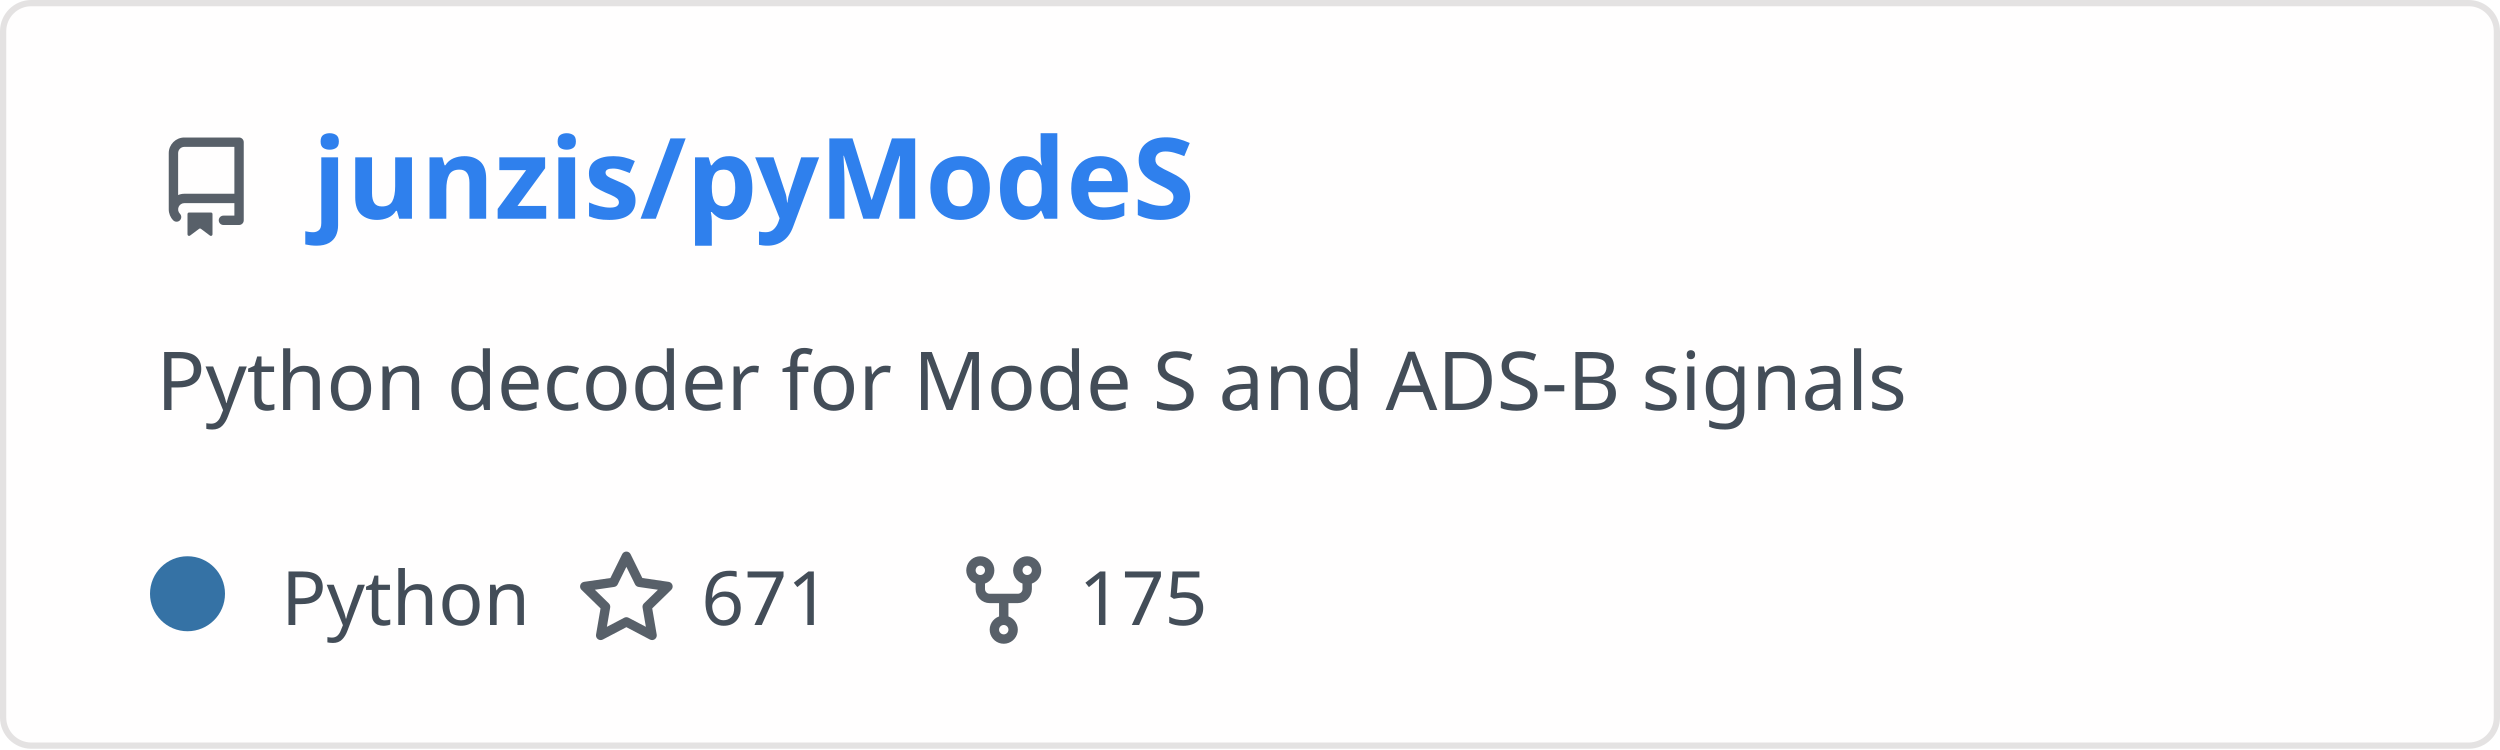
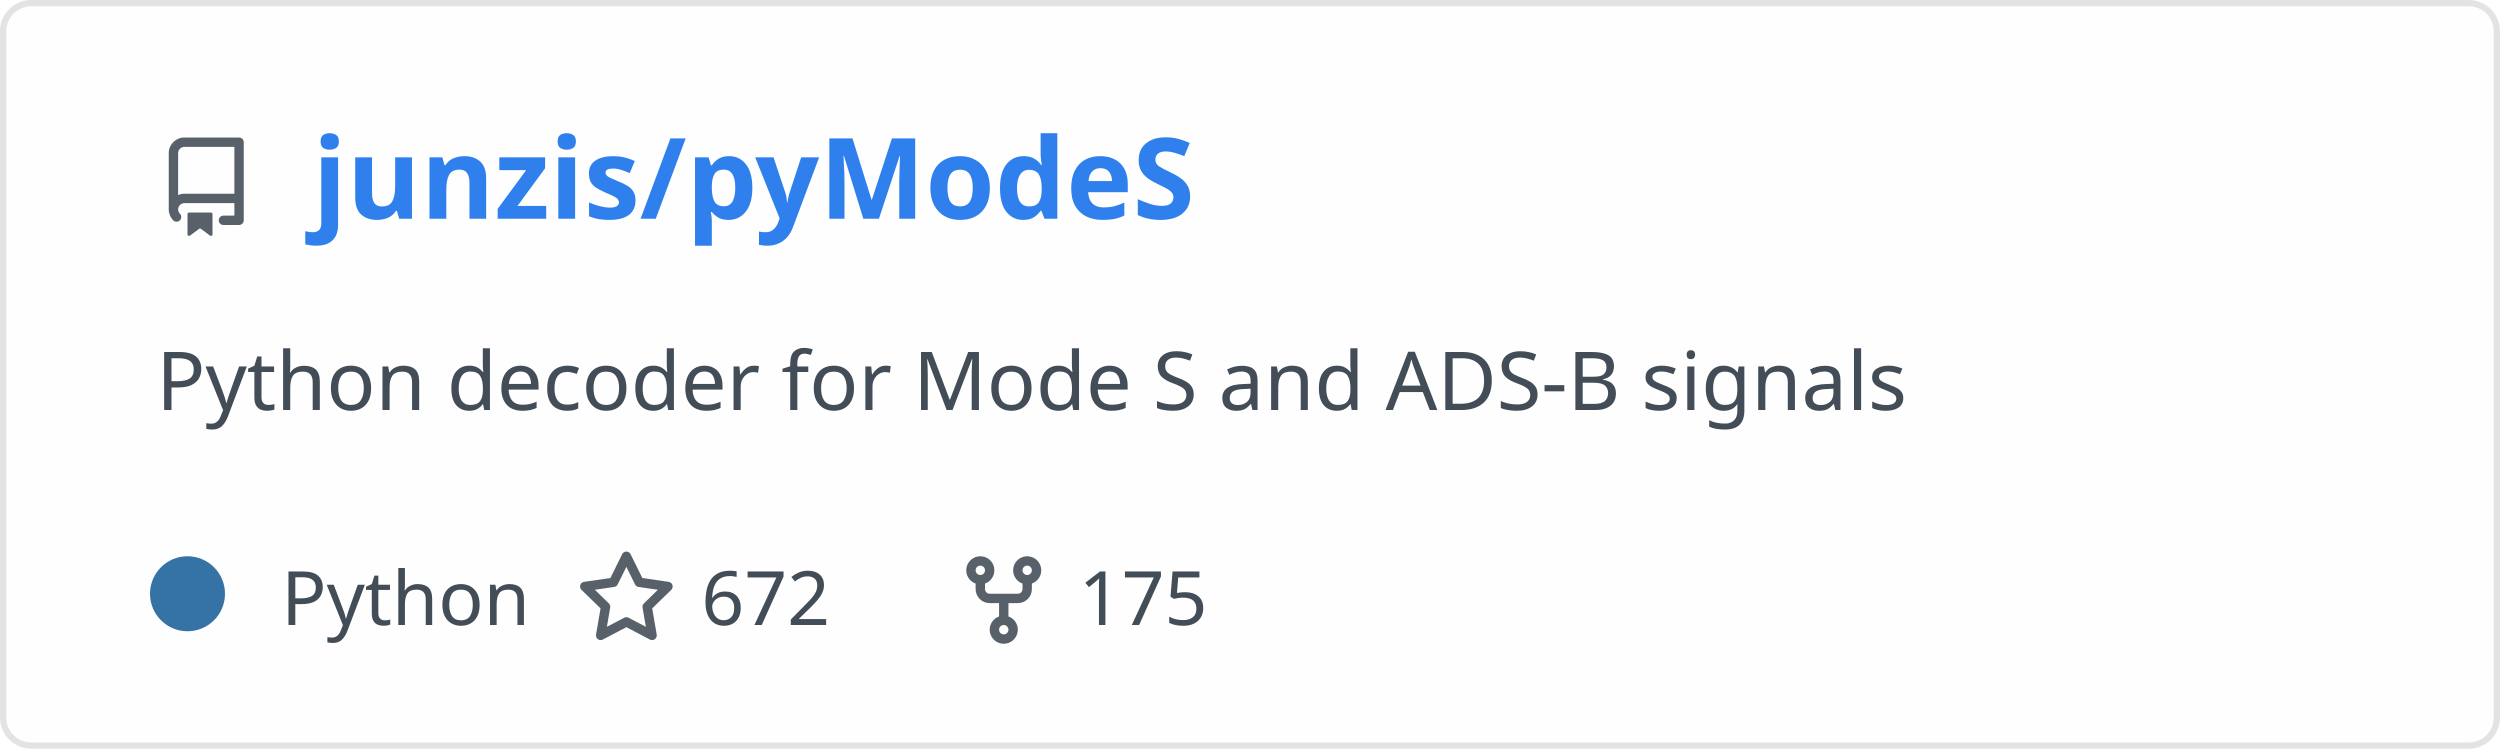
<svg xmlns="http://www.w3.org/2000/svg" width="400" height="120" viewBox="0 0 400 120" fill="none" role="img" aria-labelledby="descId">
  <style>
          .header {
            font: 600 18px 'Segoe UI', Ubuntu, Sans-Serif;
            fill: #2f80ed;
            animation: fadeInAnimation 0.8s ease-in-out forwards;
          }
          @supports(-moz-appearance: auto) {
            /* Selector detects Firefox */
            .header { font-size: 15.5px; }
          }
          
    .description {
      font: 400 13px 'Segoe UI', Ubuntu, Sans-Serif;fill: #434d58;
      
    }
    .gray { font: 400 12px 'Segoe UI', Ubuntu, Sans-Serif; fill: #434d58 }
    .badge { font: 600 11px 'Segoe UI', Ubuntu, Sans-Serif; }
    .badge rect { opacity: 0.2; stroke: #434d58 }
    .badge text { fill: #434d58 }

    .stat { font: 400 12px 'Segoe UI', Ubuntu, Sans-Serif; fill: #434d58 }
    .stagger {
      opacity: 0;
      animation: fadeInAnimation 0.3s ease-in-out forwards;
    }
    .not_bold { font-weight: 400 }
    .bold { font-weight: 700 }
    .icon {
      fill: #586069;
      display: block;
    }
  
          

          
      /* Animations */
      @keyframes scaleInAnimation {
        from {
          transform: translate(-5px, 5px) scale(0);
        }
        to {
          transform: translate(-5px, 5px) scale(1);
        }
      }
      @keyframes fadeInAnimation {
        from {
          opacity: 0;
        }
        to {
          opacity: 1;
        }
      }
    
          * { animation-duration: 0s !important; animation-delay: 0s !important; }
        </style>
  <defs>
          
          
        </defs>
  <rect data-testid="card-bg" class="card-bg" x="0.5" y="0.5" rx="4.5" height="99%" stroke="#e4e2e2" width="399" fill="#fffefe" stroke-opacity="1" />
  <g data-testid="card-title" transform="translate(25, 35)">
    <g transform="translate(0, 0)">
      <svg class="icon" x="0" y="-13" viewBox="0 0 16 16" version="1.1" width="16" height="16">
        <path fill-rule="evenodd" d="M2 2.5A2.5 2.5 0 014.5 0h8.75a.75.75 0 01.75.75v12.5a.75.75 0 01-.75.75h-2.5a.75.75 0 110-1.5h1.75v-2h-8a1 1 0 00-.714 1.7.75.75 0 01-1.072 1.05A2.495 2.495 0 012 11.5v-9zm10.5-1V9h-8c-.356 0-.694.074-1 .208V2.5a1 1 0 011-1h8zM5 12.25v3.25a.25.25 0 00.4.2l1.45-1.087a.25.25 0 01.3 0L8.6 15.7a.25.25 0 00.4-.2v-3.25a.25.25 0 00-.25-.25h-3.5a.25.25 0 00-.25.25z" />
      </svg>
    </g>
    <g transform="translate(25, 0)">
      <text x="0" y="0" class="header" data-testid="header">junzis/pyModeS</text>
    </g>
  </g>
  <g data-testid="main-card-body" transform="translate(0, 55)">
    <text class="description" x="25" y="-5">
      <tspan dy="1.2em" x="25">Python decoder for Mode S and ADS-B signals</tspan>
    </text>
    <g transform="translate(30, 45)">
      <g transform="translate(0, 0)">
        <g data-testid="primary-lang">
          <circle data-testid="lang-color" cx="0" cy="-5" r="6" fill="#3572A5" />
          <text data-testid="lang-name" class="gray" x="15">Python</text>
        </g>
      </g>
      <g transform="translate(62.22, 0)">
        <g transform="translate(0, 0)">
          <svg class="icon" y="-12" viewBox="0 0 16 16" version="1.1" width="16" height="16">
            <path fill-rule="evenodd" d="M8 .25a.75.75 0 01.673.418l1.882 3.815 4.21.612a.75.75 0 01.416 1.279l-3.046 2.97.719 4.192a.75.75 0 01-1.088.791L8 12.347l-3.766 1.98a.75.75 0 01-1.088-.79l.72-4.194L.818 6.374a.75.75 0 01.416-1.28l4.21-.611L7.327.668A.75.75 0 018 .25zm0 2.445L6.615 5.5a.75.75 0 01-.564.41l-3.097.45 2.24 2.184a.75.75 0 01.216.664l-.528 3.084 2.769-1.456a.75.75 0 01.698 0l2.77 1.456-.53-3.084a.75.75 0 01.216-.664l2.24-2.183-3.096-.45a.75.75 0 01-.564-.41L8 2.694v.001z" />
          </svg>
        </g>
        <g transform="translate(20, 0)">
-           <text data-testid="stargazers" class="gray">671</text>
+           <text data-testid="stargazers" class="gray">672</text>
        </g>
      </g>
      <g transform="translate(122.6, 0)">
        <g transform="translate(0, 0)">
          <svg class="icon" y="-12" viewBox="0 0 16 16" version="1.1" width="16" height="16">
            <path fill-rule="evenodd" d="M5 3.25a.75.75 0 11-1.5 0 .75.75 0 011.5 0zm0 2.122a2.25 2.25 0 10-1.5 0v.878A2.25 2.25 0 005.75 8.5h1.5v2.128a2.251 2.251 0 101.5 0V8.5h1.5a2.25 2.25 0 002.25-2.25v-.878a2.25 2.25 0 10-1.5 0v.878a.75.75 0 01-.75.75h-4.5A.75.75 0 015 6.25v-.878zm3.75 7.378a.75.75 0 11-1.5 0 .75.75 0 011.5 0zm3-8.75a.75.75 0 100-1.5.75.75 0 000 1.5z" />
          </svg>
        </g>
        <g transform="translate(20, 0)">
          <text data-testid="forkcount" class="gray">175</text>
        </g>
      </g>
    </g>
    <svg x="0" y="0">
      <g transform="translate(-3, 68)">
      
    </g>
    </svg>
  </g>
</svg>
